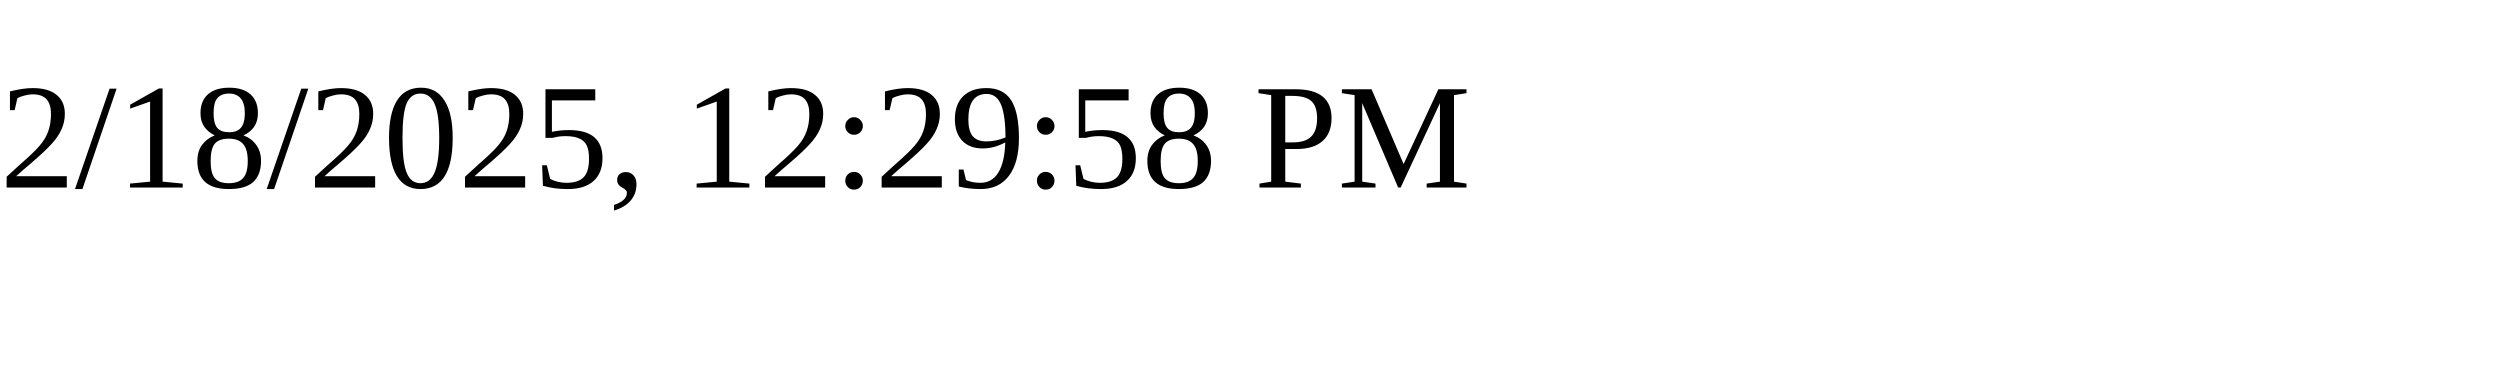
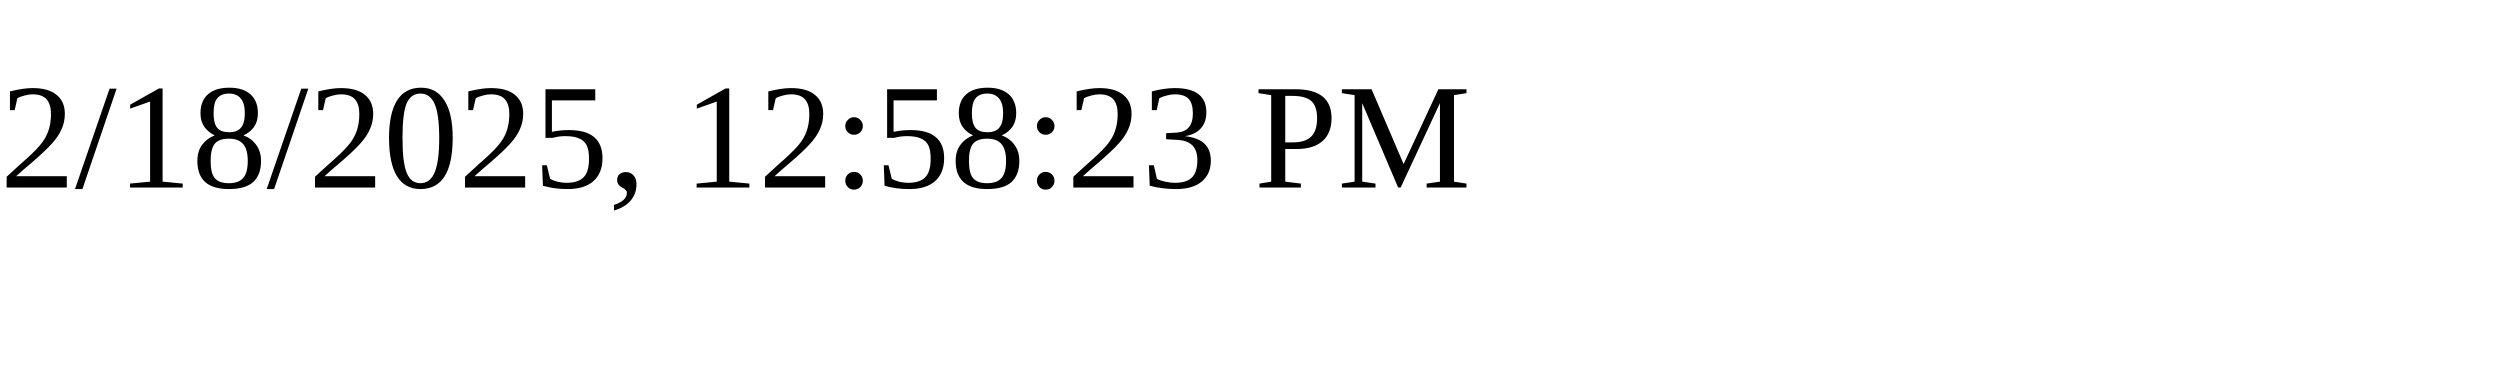
<svg xmlns="http://www.w3.org/2000/svg" height="30" width="200">
-   <text x="0" y="15">2/18/2025, 12:29:58 PM</text>
+   <text x="0" y="15">2/18/2025, 12:58:23 PM</text>
</svg>
